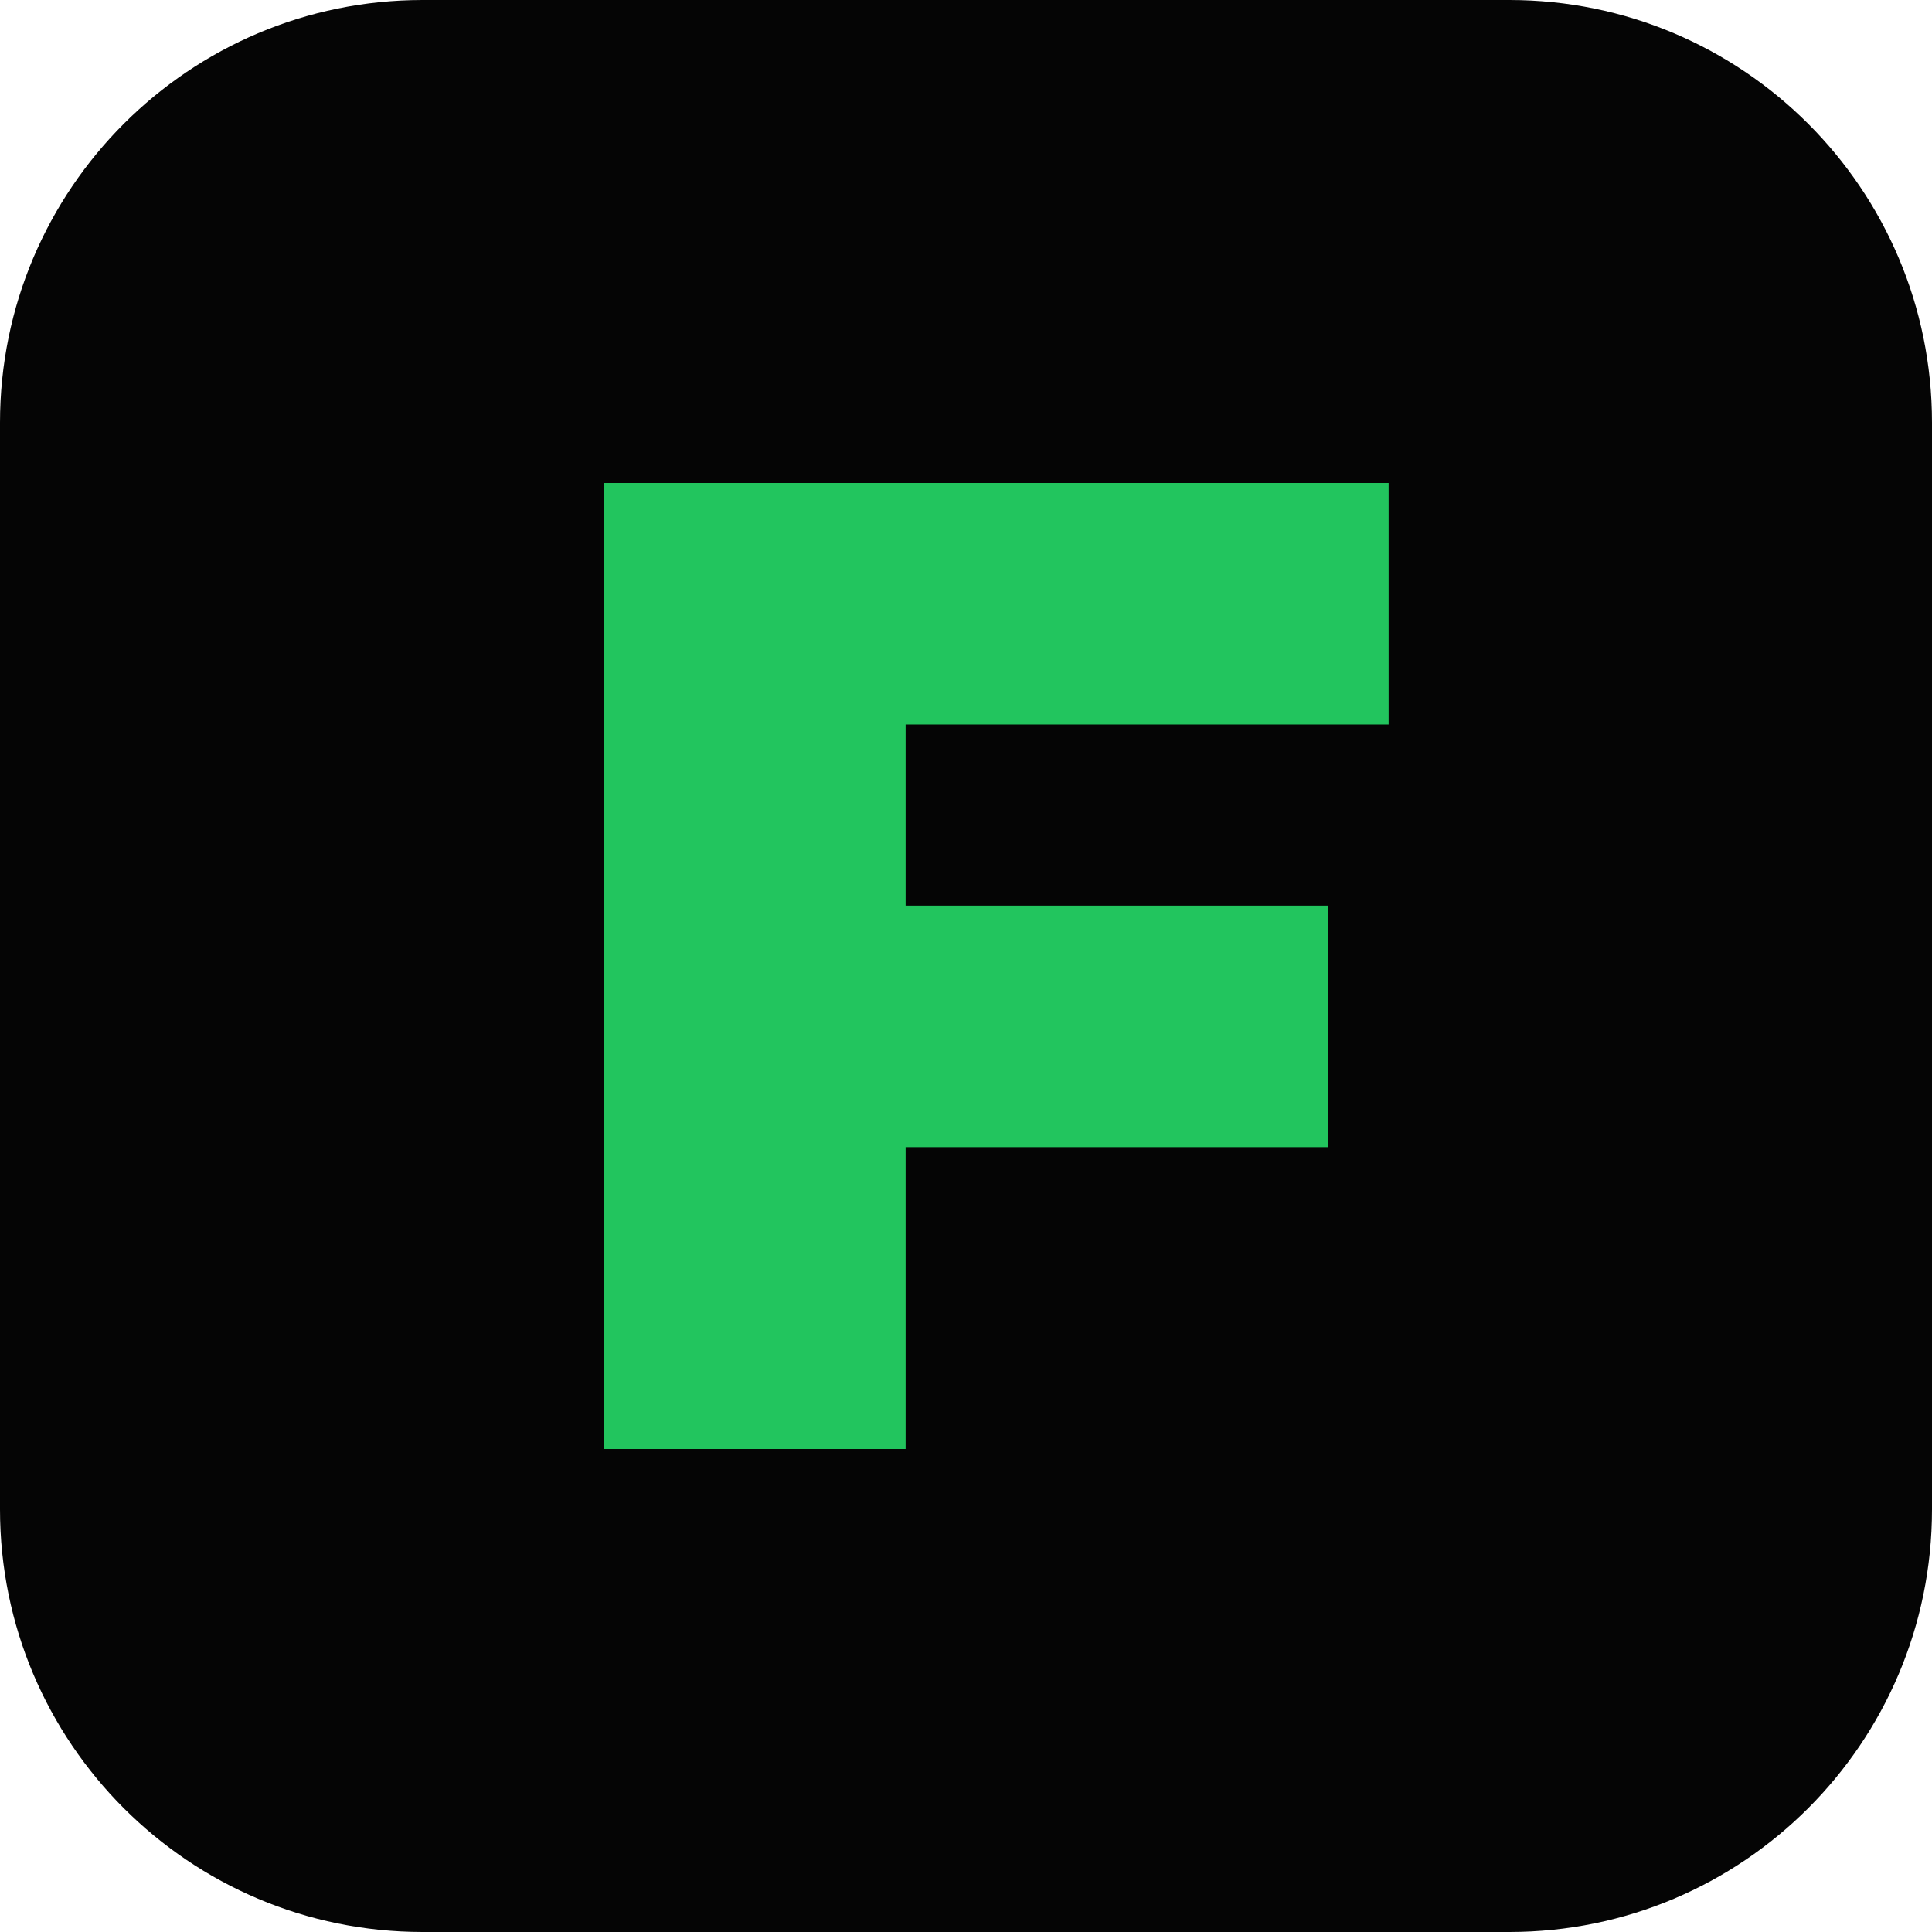
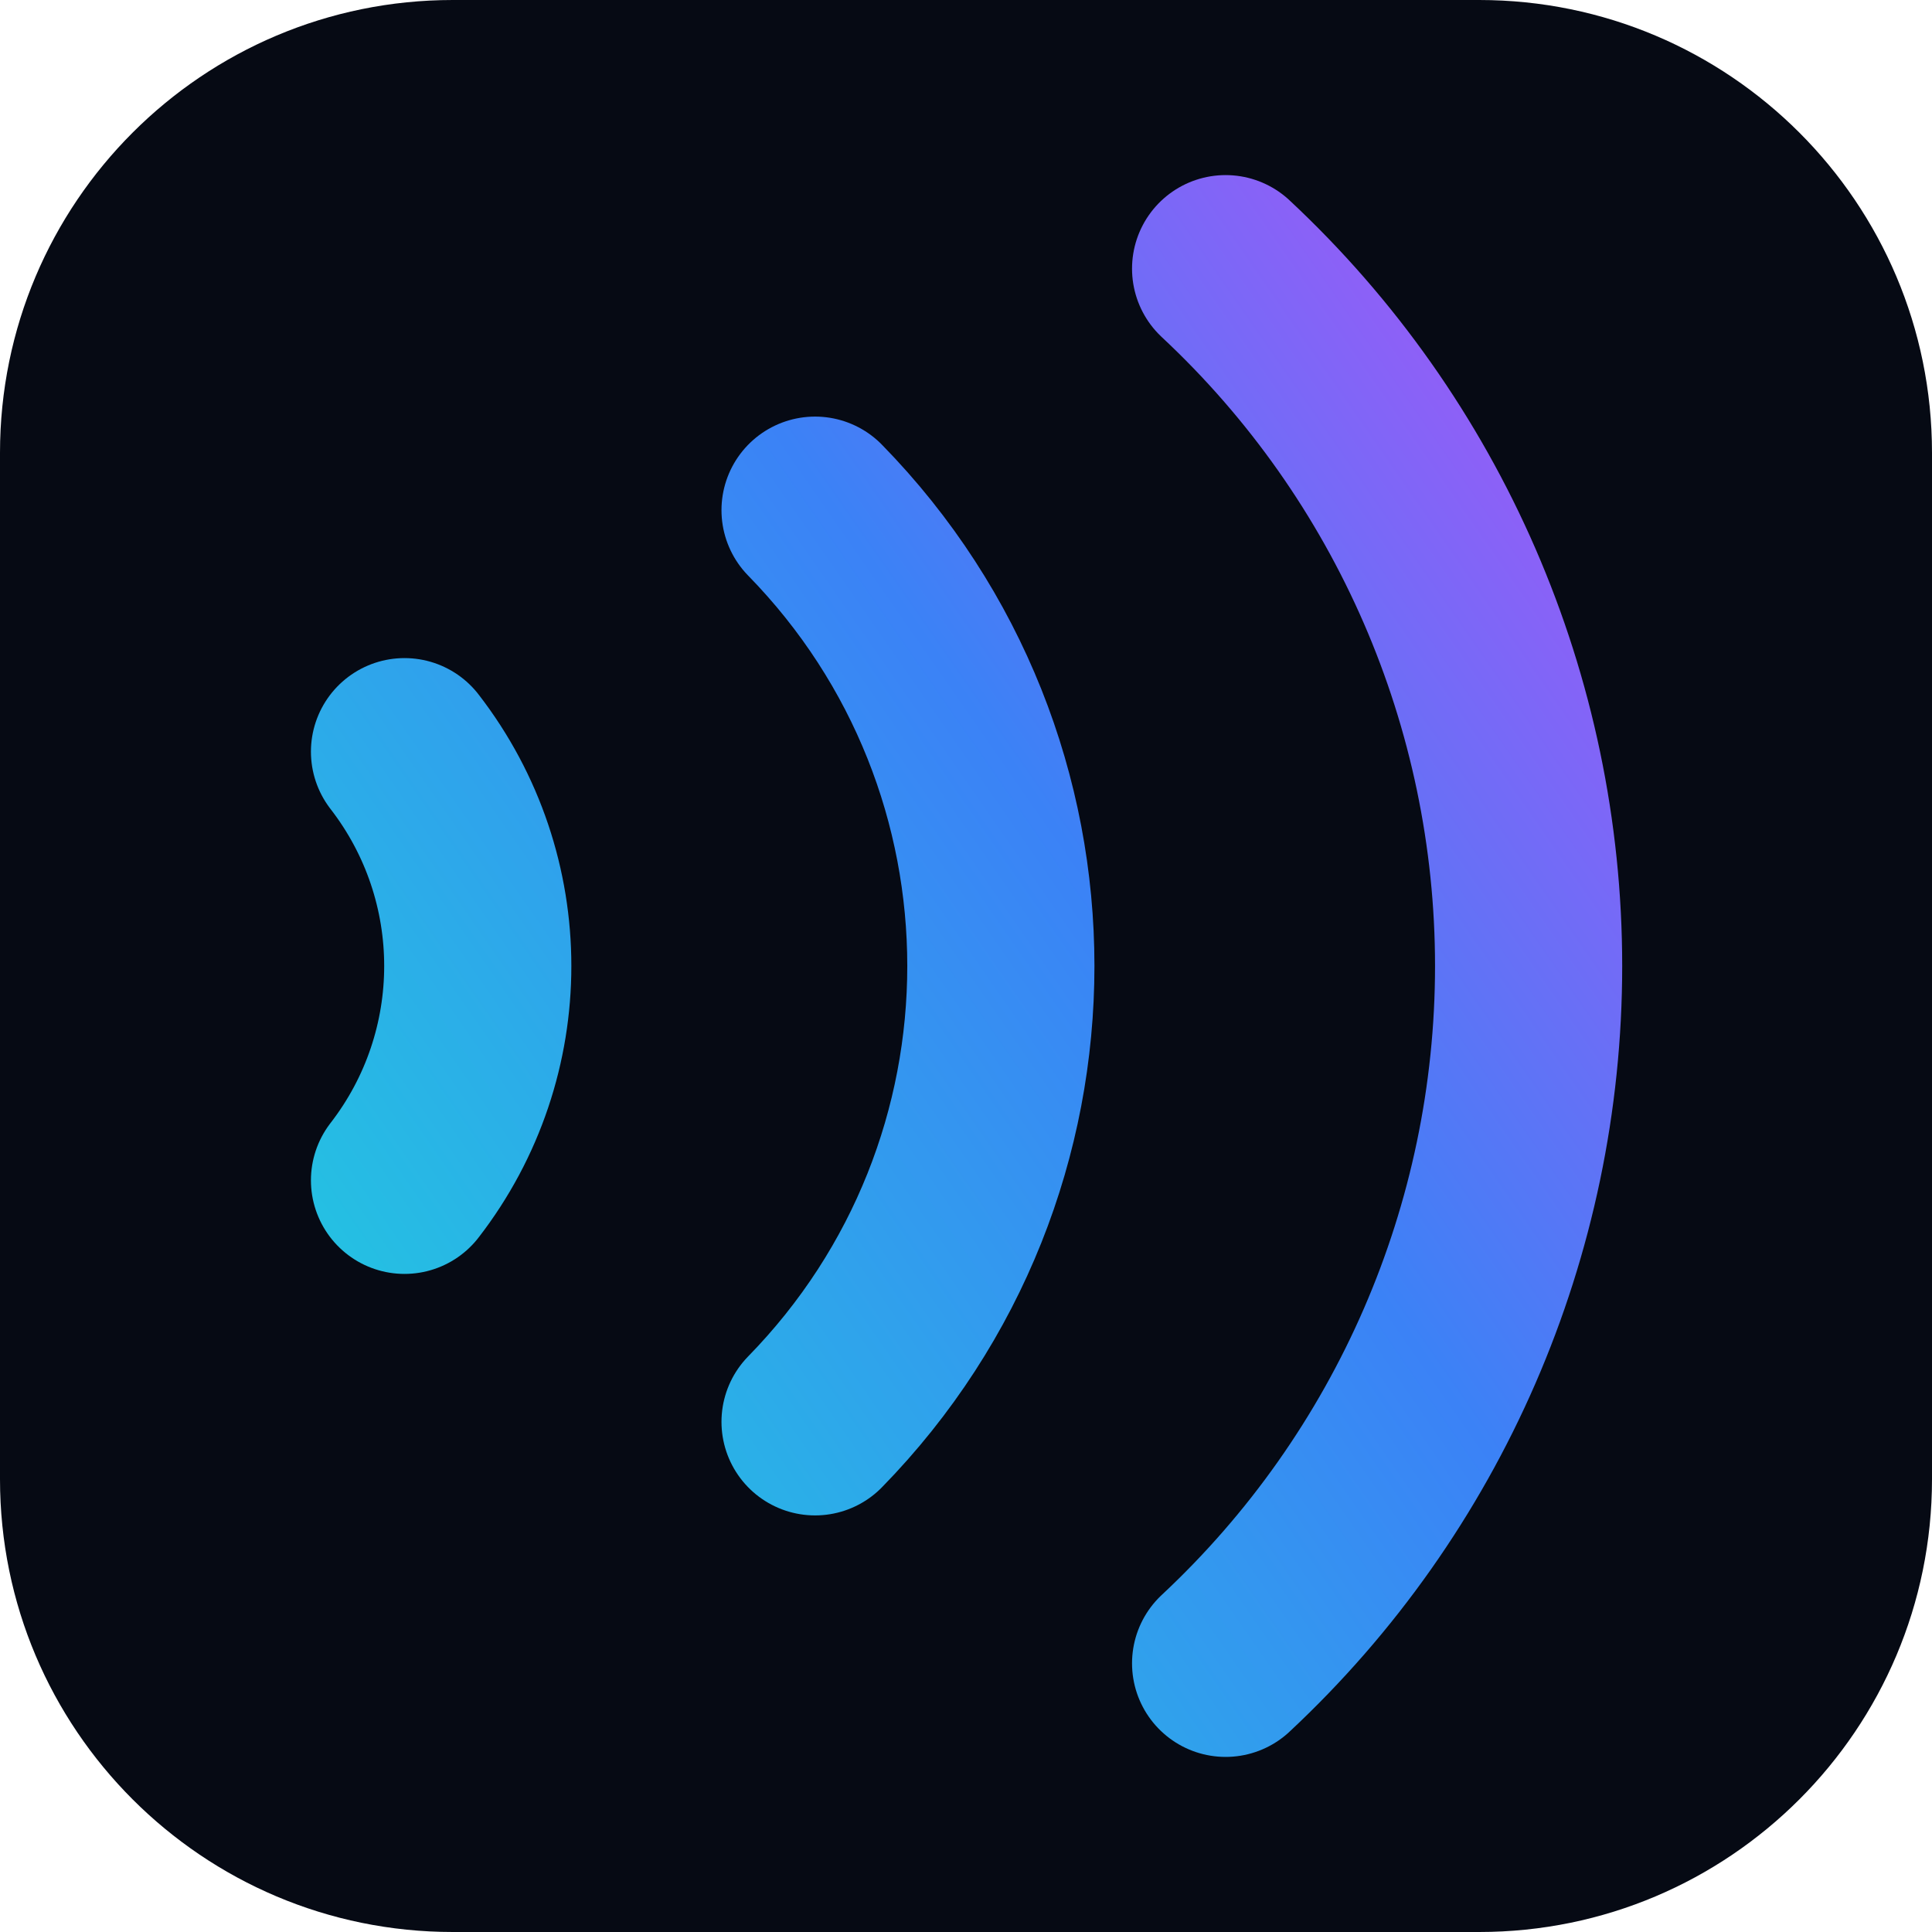
<svg xmlns="http://www.w3.org/2000/svg" viewBox="0 0 64 64">
-   <rect width="64" height="64" rx="14" fill="#050505" />
-   <path d="M20 48V16h26v8H30v6h14v8H30v10z" fill="#22c55e" />
+   <defs>
+     <linearGradient id="g" x1="6" y1="46" x2="52" y2="14" gradientUnits="userSpaceOnUse">
+       <stop offset="0" stop-color="#22c7e0" />
+       <stop offset=".55" stop-color="#3b82f6" />
+       <stop offset="1" stop-color="#a855f7" />
+     </linearGradient>
+   </defs>
+   <rect width="64" height="64" rx="15" fill="#060a14" />
+   <g fill="none" stroke="url(#g)" stroke-width="6.2" stroke-linecap="round" transform="translate(0.4 -5.7)">
+     <path d="M13 30.6a11.6 11.6 0 0 1 0 14.2" />
+     <path d="M26.6 22.6a21.6 21.6 0 0 1 0 30.2" />
+     <path d="M40.2 14.6a31.6 31.6 0 0 1 0 46.2" />
+   </g>
</svg>
